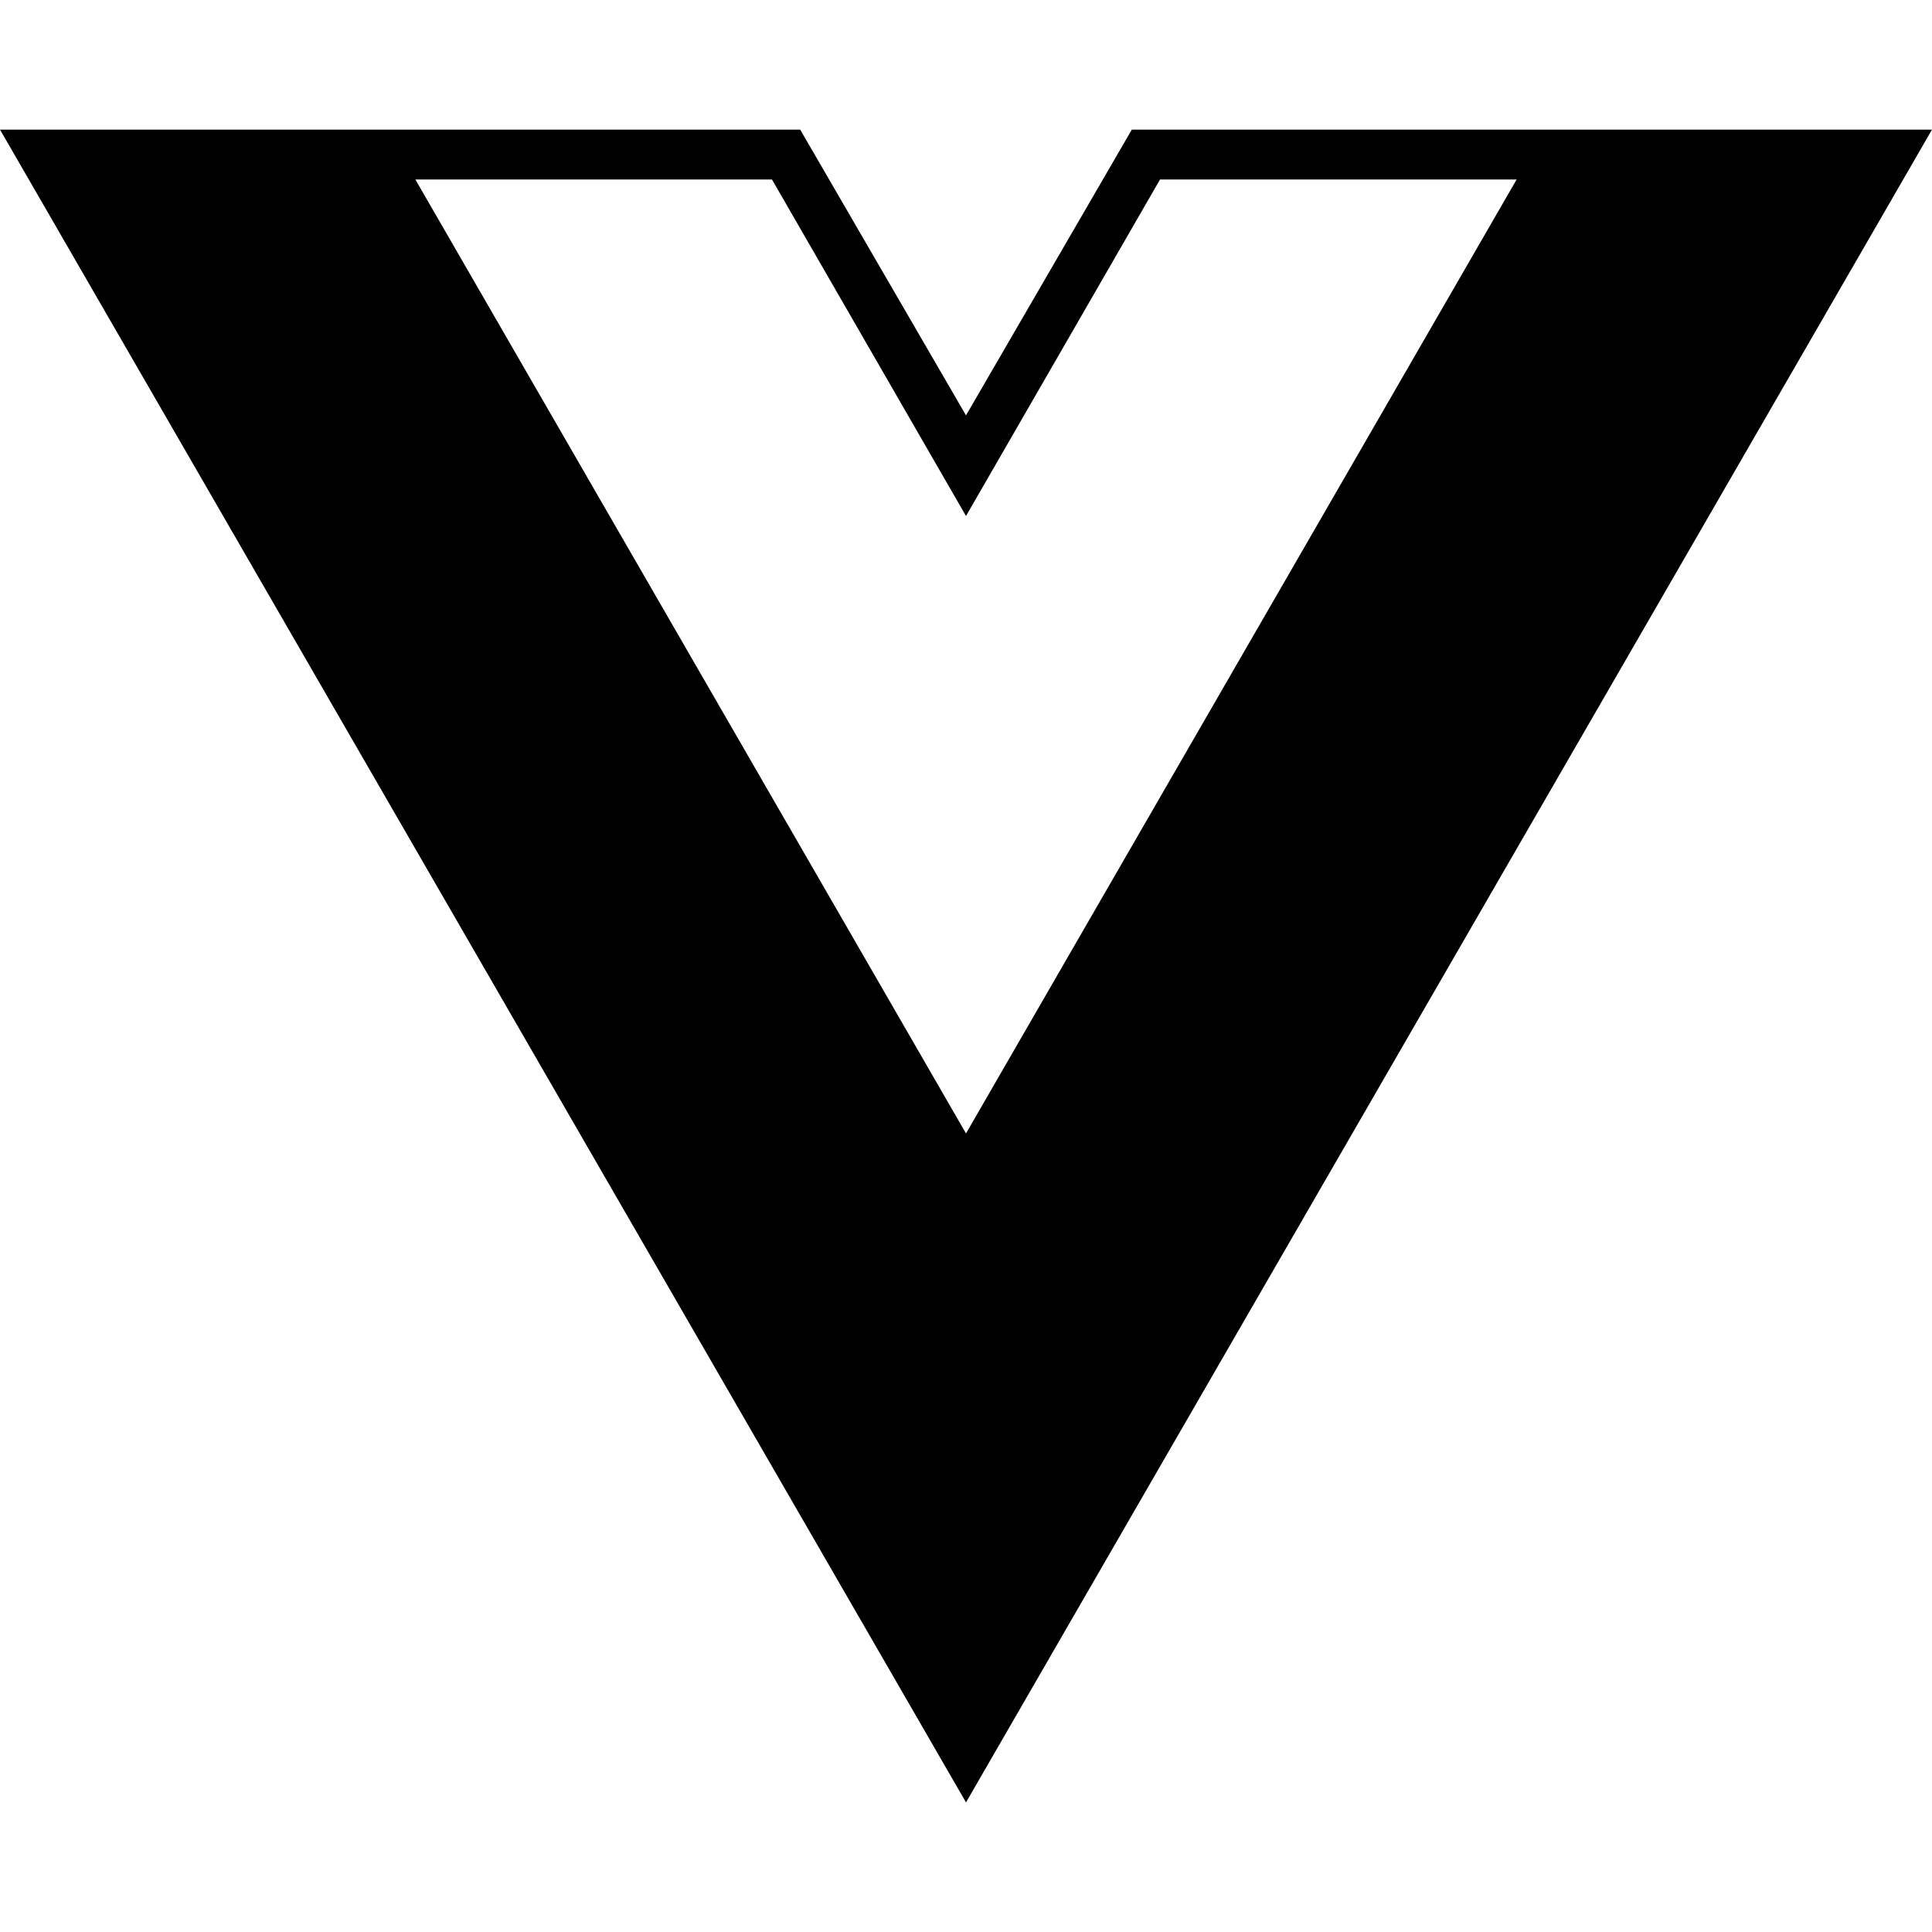
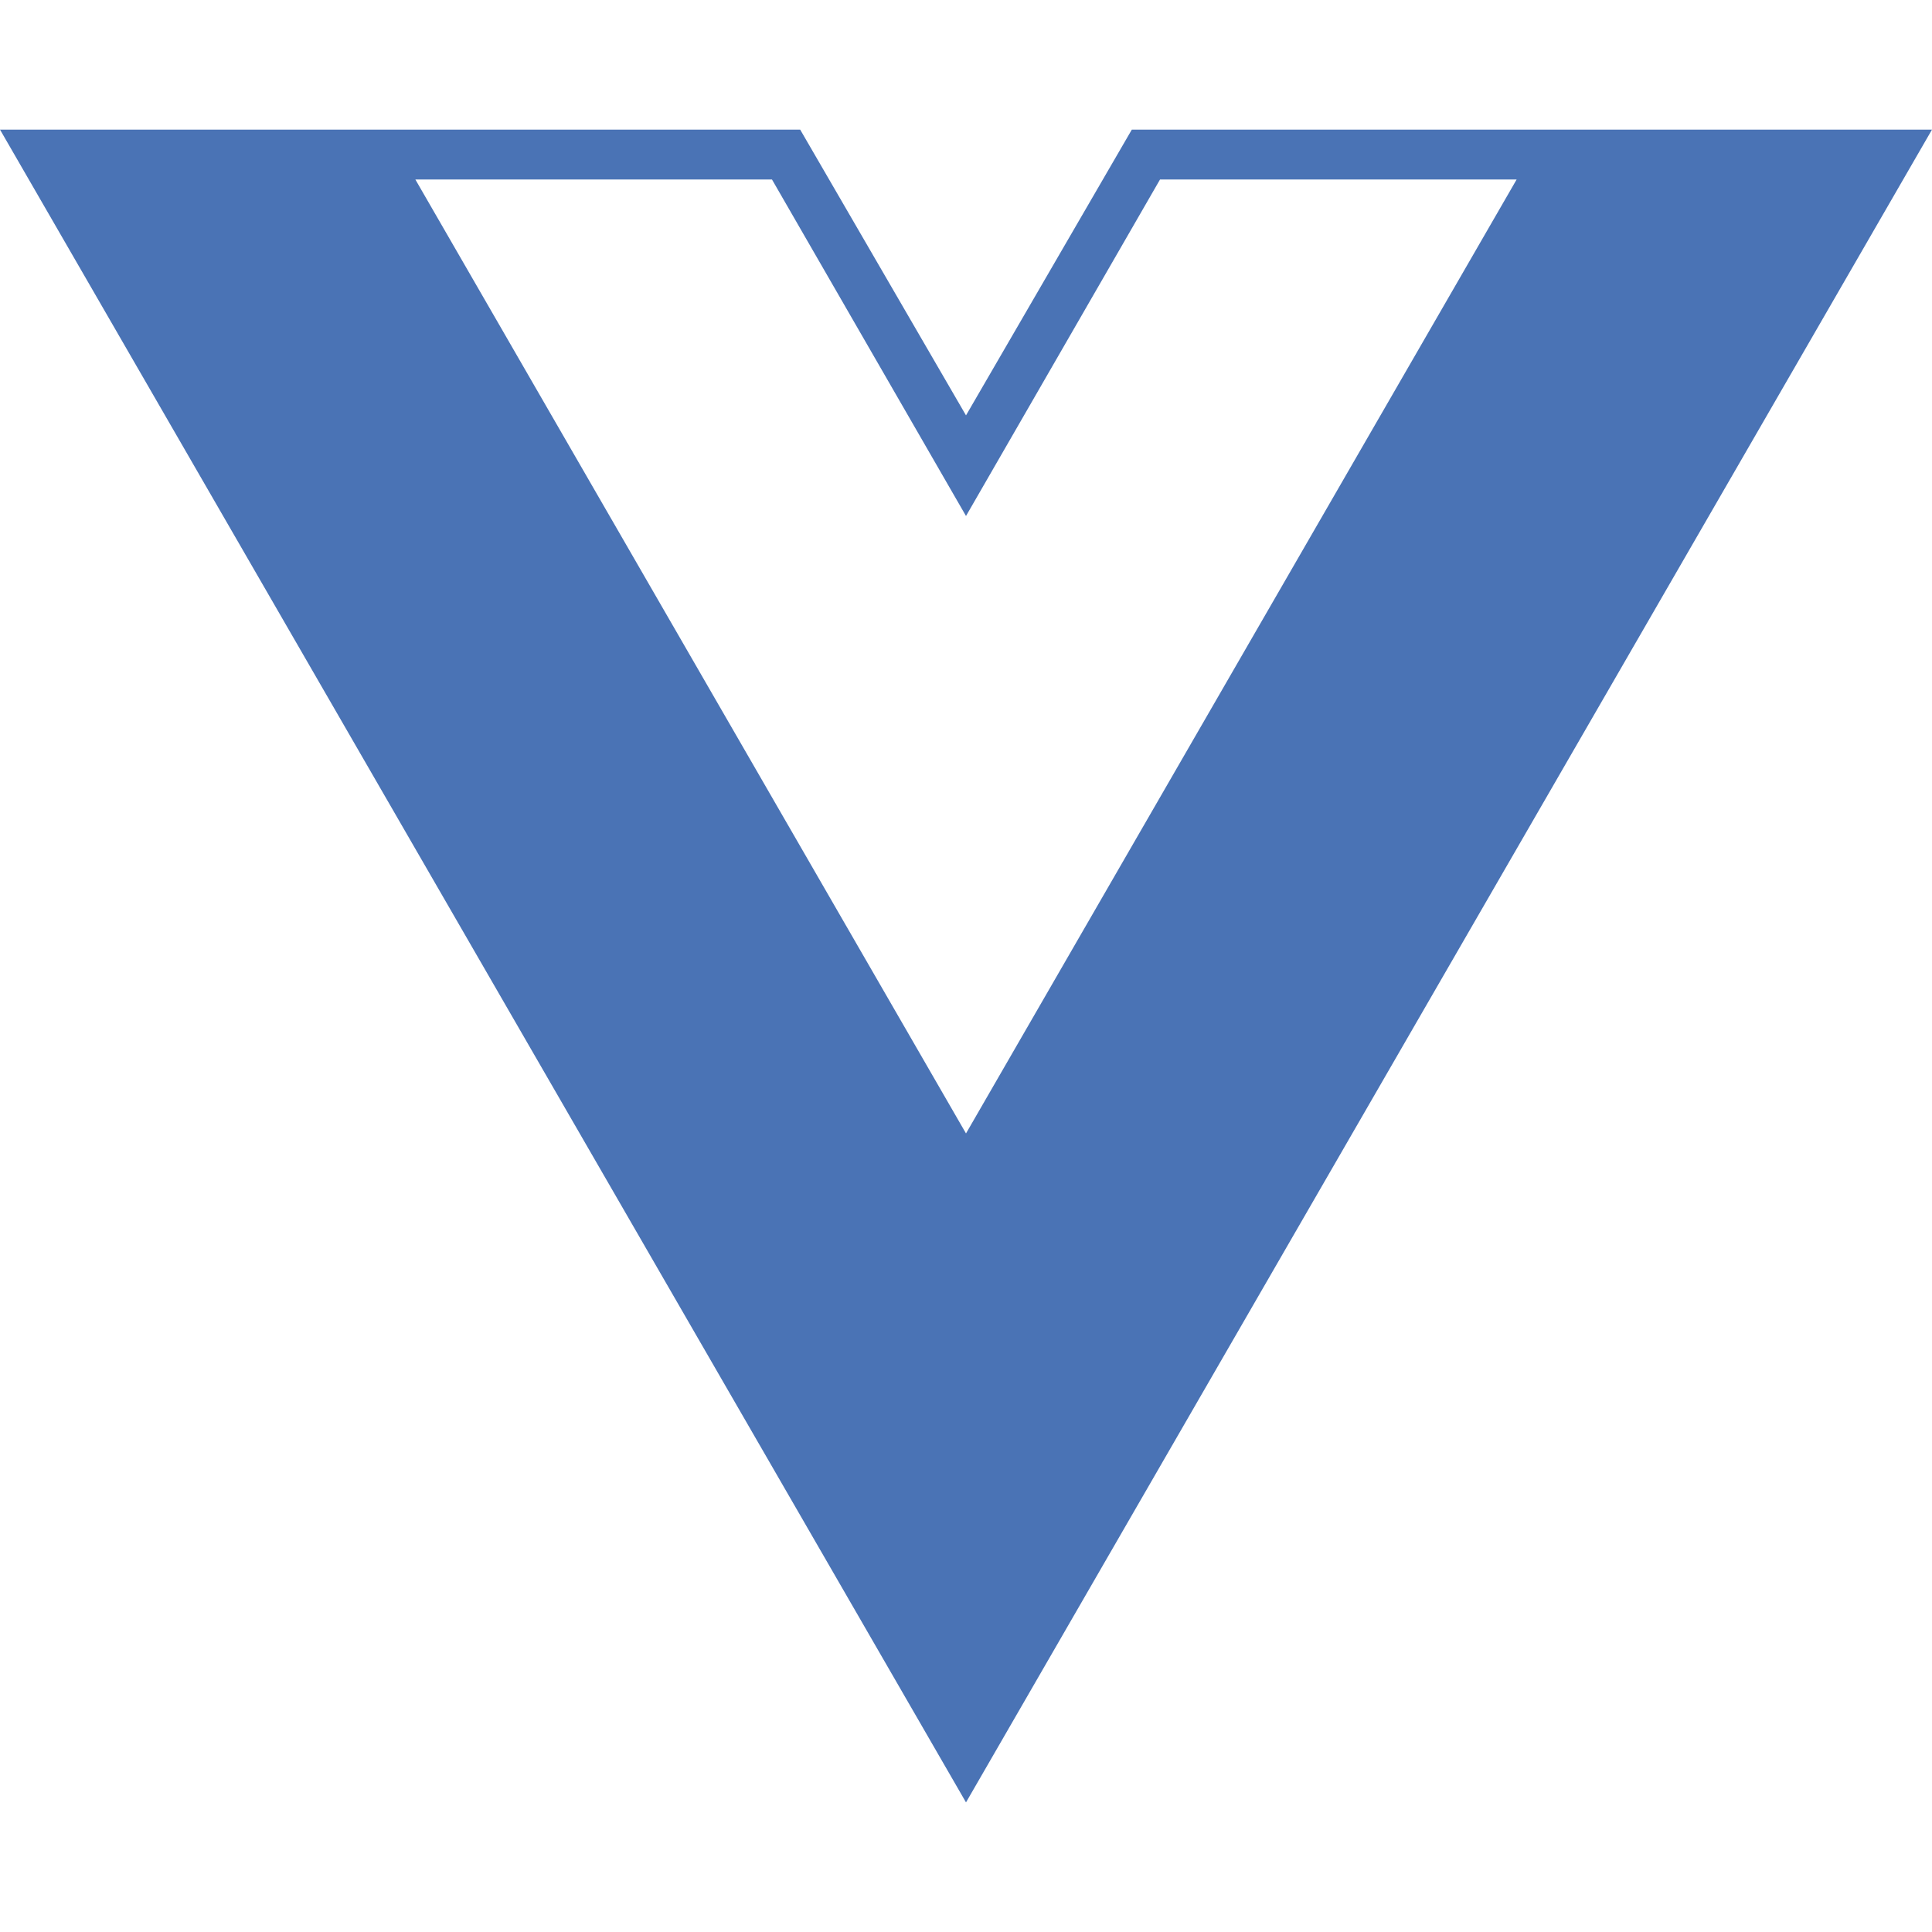
<svg xmlns="http://www.w3.org/2000/svg" role="img" viewBox="0 0 24 24">
-   <path d="M24,1.61H14.06L12,5.16,9.94,1.61H0L12,22.39ZM12,14.08,5.16,2.23H9.59L12,6.41l2.41-4.18h4.43Z" />
+   <path d="M24,1.61H14.06L12,5.16,9.94,1.61H0L12,22.39ZM12,14.08,5.16,2.23H9.59L12,6.41l2.41-4.18h4.43Z" fill="#4a73b5" />
</svg>
